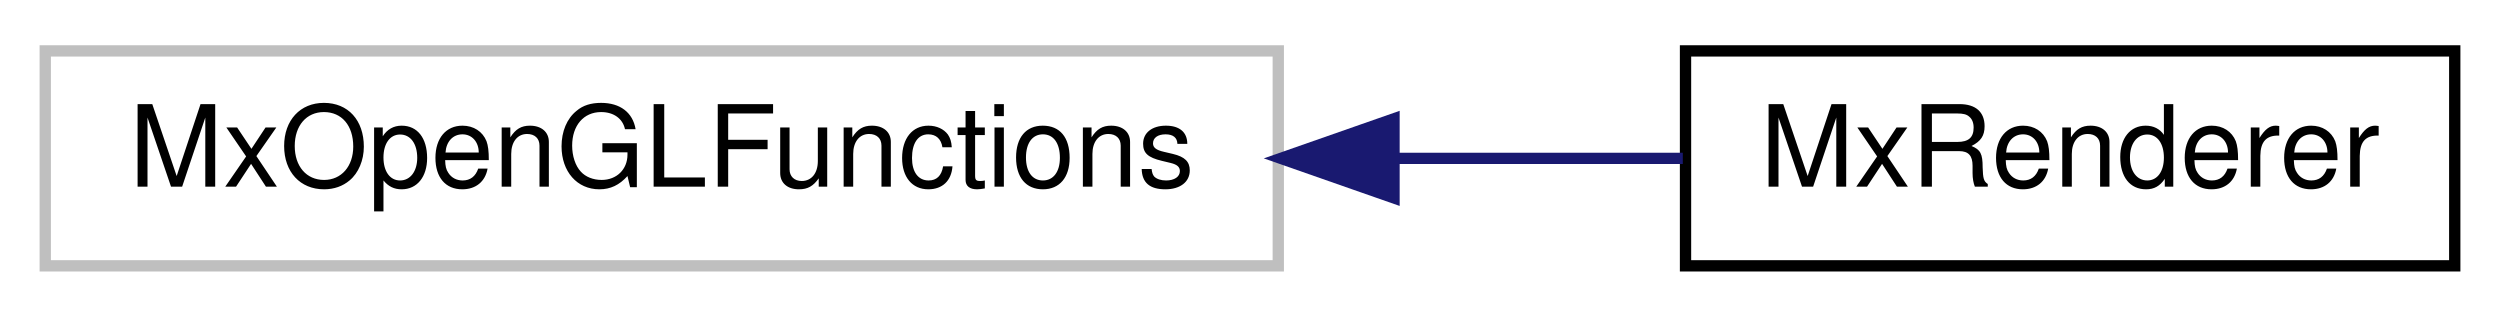
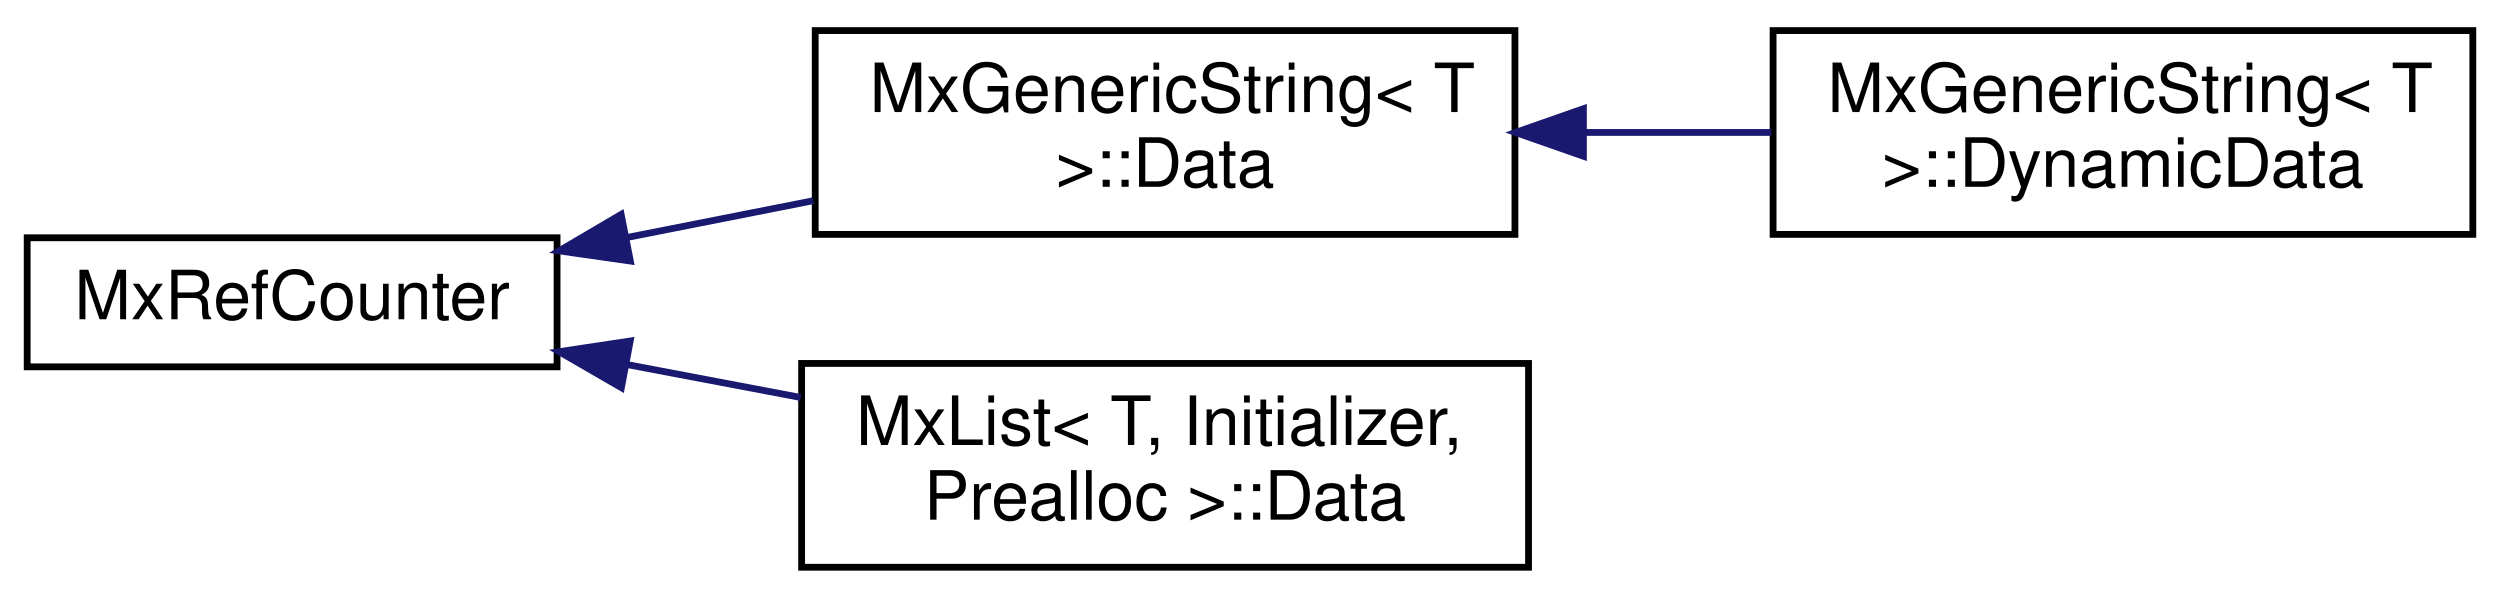
- <svg xmlns="http://www.w3.org/2000/svg" xmlns:xlink="http://www.w3.org/1999/xlink" width="221pt" height="28pt" viewBox="0.00 0.00 221.00 28.00">
-   <g id="graph0" class="graph" transform="scale(1 1) rotate(0) translate(4 24)">
+ <svg xmlns="http://www.w3.org/2000/svg" xmlns:xlink="http://www.w3.org/1999/xlink" width="368pt" height="88pt" viewBox="0.00 0.00 368.00 88.00">
+   <g id="graph0" class="graph" transform="scale(1 1) rotate(0) translate(4 84)">
    <g id="node1" class="node">
      <g id="a_node1">
-         <a xlink:title=" ">
-           <polygon fill="none" stroke="#bfbfbf" points="0,-0.5 0,-19.5 109,-19.5 109,-0.5 0,-0.5" />
-           <text text-anchor="middle" x="54.5" y="-7.5" font-family="Helvetica,sans-Serif" font-size="10.00">MxOpenGLFunctions</text>
+         <a xlink:href="class_mx_ref_counter.html" target="_top" xlink:title=" ">
+           <polygon fill="none" stroke="black" points="0,-30 0,-49 78,-49 78,-30 0,-30" />
+           <text text-anchor="middle" x="39" y="-37" font-family="Helvetica,sans-Serif" font-size="10.00">MxRefCounter</text>
        </a>
      </g>
    </g>
    <g id="node2" class="node">
      <g id="a_node2">
-         <a xlink:href="class_mx_renderer.html" target="_top" xlink:title="The MxRenderer keeps track of the rendering state and resources.">
-           <polygon fill="none" stroke="black" points="145,-0.5 145,-19.5 213,-19.5 213,-0.5 145,-0.5" />
-           <text text-anchor="middle" x="179" y="-7.5" font-family="Helvetica,sans-Serif" font-size="10.00">MxRenderer</text>
+         <a xlink:href="struct_mx_generic_string_1_1_data.html" target="_top" xlink:title=" ">
+           <polygon fill="none" stroke="black" points="116,-49.5 116,-79.5 219,-79.5 219,-49.5 116,-49.5" />
+           <text text-anchor="start" x="124" y="-67.5" font-family="Helvetica,sans-Serif" font-size="10.00">MxGenericString&lt; T</text>
+           <text text-anchor="middle" x="167.5" y="-56.5" font-family="Helvetica,sans-Serif" font-size="10.00"> &gt;::Data</text>
        </a>
      </g>
    </g>
    <g id="edge1" class="edge">
-       <path fill="none" stroke="midnightblue" d="M119.48,-10C128.22,-10 136.88,-10 144.76,-10" />
-       <polygon fill="midnightblue" stroke="midnightblue" points="119.23,-6.5 109.23,-10 119.23,-13.5 119.23,-6.5" />
+       <path fill="none" stroke="midnightblue" d="M88.23,-49.03C97.22,-50.81 106.65,-52.67 115.72,-54.46" />
+       <polygon fill="midnightblue" stroke="midnightblue" points="88.79,-45.57 78.3,-47.07 87.43,-52.44 88.79,-45.57" />
+     </g>
+     <g id="node4" class="node">
+       <g id="a_node4">
+         <a xlink:href="struct_mx_list_1_1_data.html" target="_top" xlink:title="these members are public to allow unions">
+           <polygon fill="none" stroke="black" points="114,-0.5 114,-30.5 221,-30.5 221,-0.5 114,-0.5" />
+           <text text-anchor="start" x="122" y="-18.5" font-family="Helvetica,sans-Serif" font-size="10.00">MxList&lt; T, Initializer,</text>
+           <text text-anchor="middle" x="167.5" y="-7.5" font-family="Helvetica,sans-Serif" font-size="10.00"> Prealloc &gt;::Data</text>
+         </a>
+       </g>
+     </g>
+     <g id="edge3" class="edge">
+       <path fill="none" stroke="midnightblue" d="M88.28,-30.34C96.65,-28.75 105.38,-27.1 113.86,-25.49" />
+       <polygon fill="midnightblue" stroke="midnightblue" points="87.47,-26.93 78.3,-32.23 88.77,-33.81 87.47,-26.93" />
+     </g>
+     <g id="node3" class="node">
+       <g id="a_node3">
+         <a xlink:href="struct_mx_generic_string_1_1_dynamic_data.html" target="_top" xlink:title=" ">
+           <polygon fill="none" stroke="black" points="257,-49.5 257,-79.5 360,-79.5 360,-49.5 257,-49.5" />
+           <text text-anchor="start" x="265" y="-67.5" font-family="Helvetica,sans-Serif" font-size="10.00">MxGenericString&lt; T</text>
+           <text text-anchor="middle" x="308.5" y="-56.5" font-family="Helvetica,sans-Serif" font-size="10.00"> &gt;::DynamicData</text>
+         </a>
+       </g>
+     </g>
+     <g id="edge2" class="edge">
+       <path fill="none" stroke="midnightblue" d="M229.29,-64.5C238.45,-64.5 247.81,-64.5 256.73,-64.5" />
+       <polygon fill="midnightblue" stroke="midnightblue" points="229.08,-61 219.08,-64.5 229.08,-68 229.08,-61" />
    </g>
  </g>
</svg>
